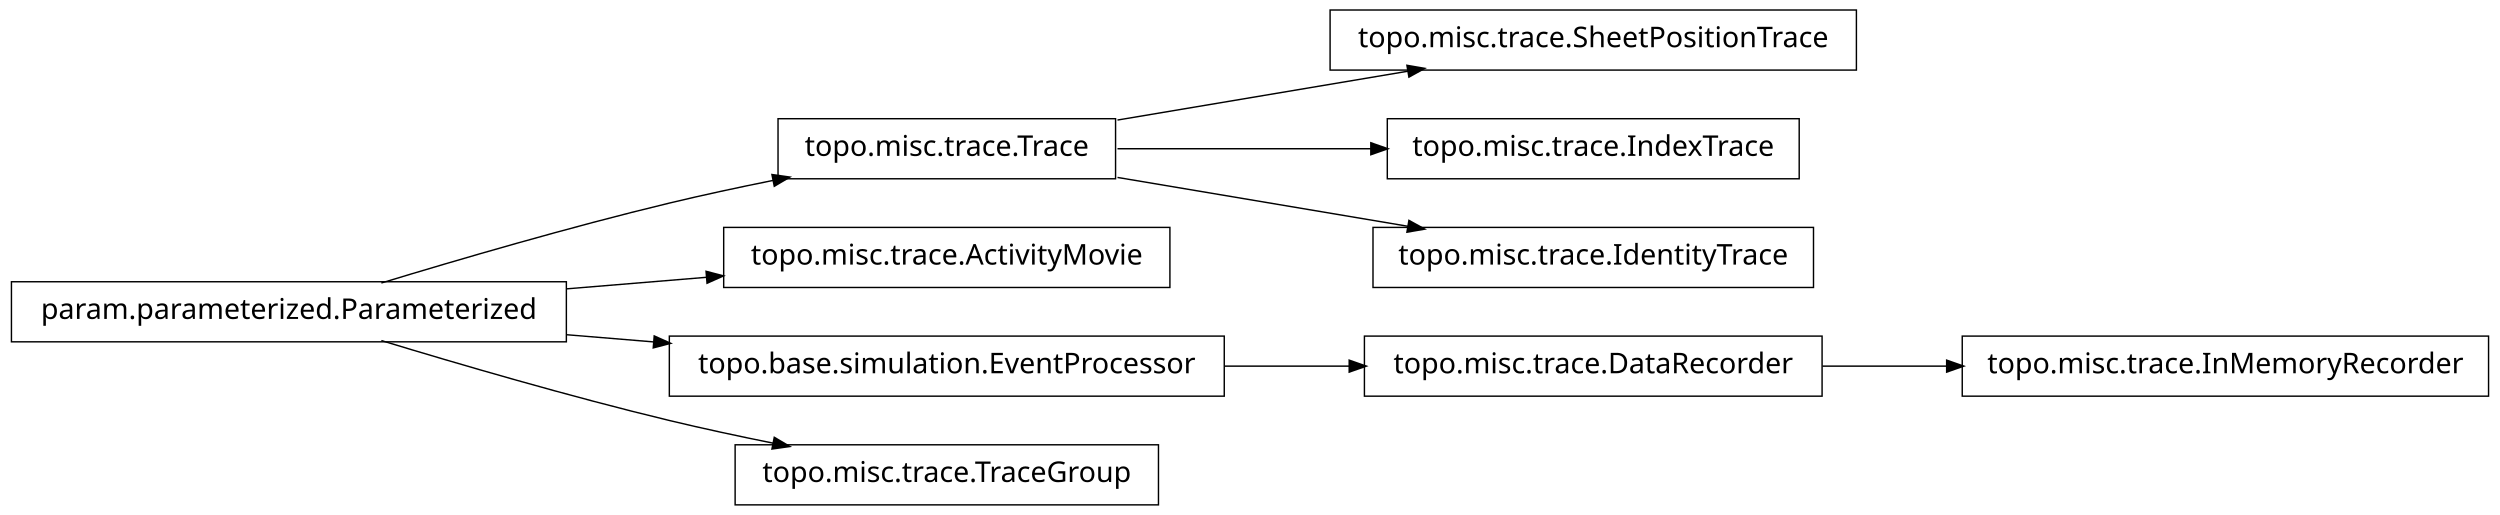
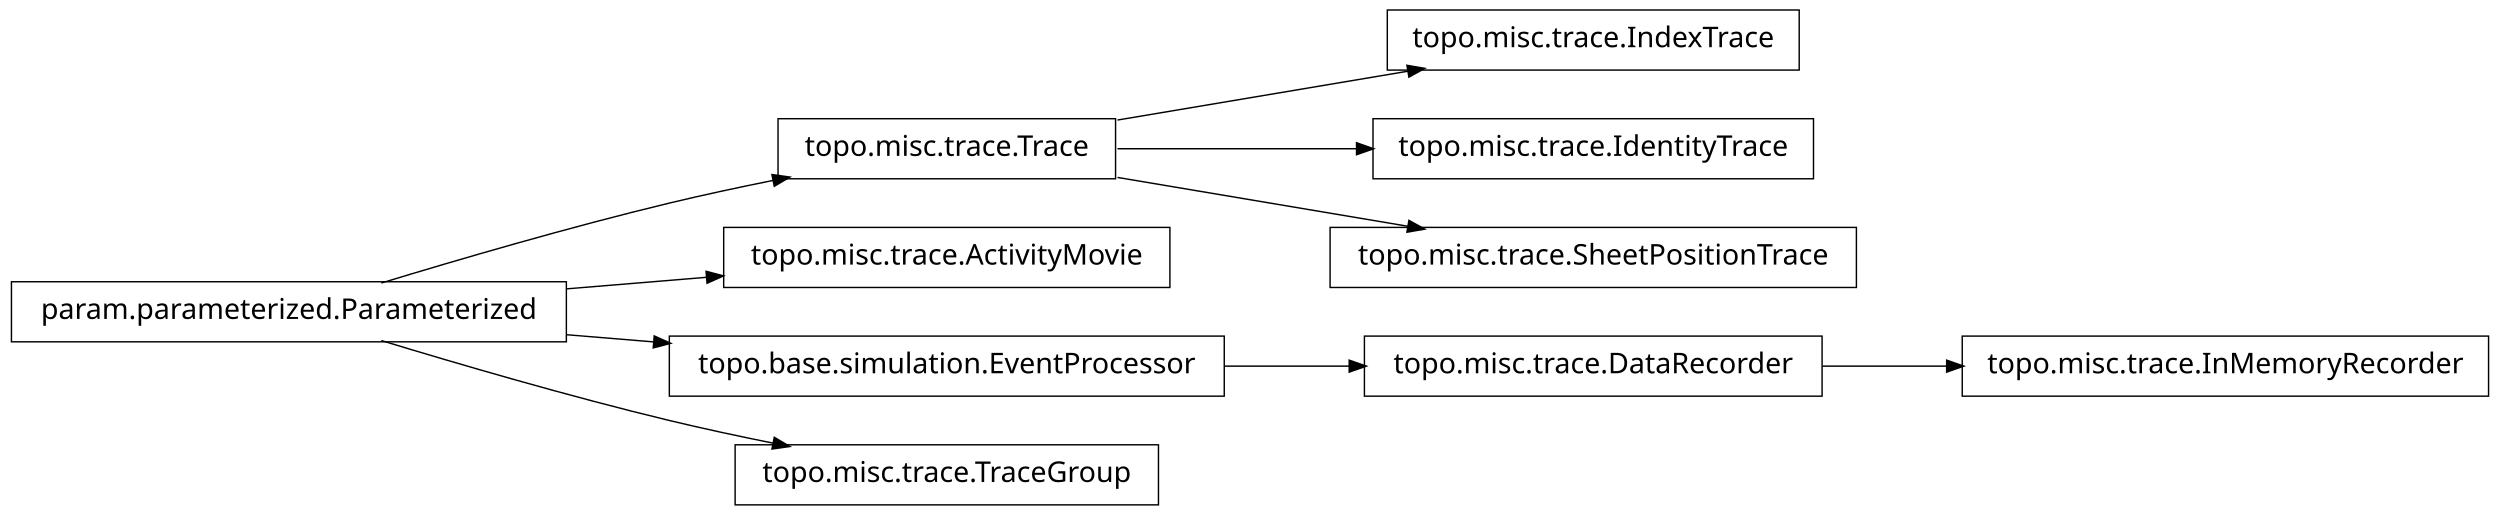
<svg xmlns="http://www.w3.org/2000/svg" width="874pt" height="180pt" viewBox="0.00 0.00 874.00 180.00">
  <g id="graph1" class="graph" transform="scale(1 1) rotate(0) translate(4 176)">
    <polygon fill="white" stroke="white" points="-4,5 -4,-176 871,-176 871,5 -4,5" />
    <g id="node1" class="node">
-       <polygon fill="none" stroke="black" stroke-width="0.5" points="645,-172.5 461,-172.5 461,-151.5 645,-151.5 645,-172.5" />
-       <text text-anchor="middle" x="553" y="-159.5" font-family="Vera" font-size="10.00">topo.misc.trace.SheetPositionTrace</text>
-     </g>
-     <g id="node2" class="node">
      <polygon fill="none" stroke="black" stroke-width="0.5" points="386,-134.5 268,-134.5 268,-113.5 386,-113.5 386,-134.5" />
      <text text-anchor="middle" x="327" y="-121.5" font-family="Vera" font-size="10.00">topo.misc.trace.Trace</text>
    </g>
-     <g id="edge2" class="edge">
+     <g id="node4" class="node">
+       <polygon fill="none" stroke="black" stroke-width="0.5" points="625,-172.5 481,-172.5 481,-151.5 625,-151.5 625,-172.5" />
+       <text text-anchor="middle" x="553" y="-159.5" font-family="Vera" font-size="10.00">topo.misc.trace.IndexTrace</text>
+     </g>
+     <g id="edge4" class="edge">
      <path fill="none" stroke="black" stroke-width="0.5" d="M386.674,-134.034C417.956,-139.294 456.313,-145.743 488.305,-151.122" />
      <polygon fill="black" stroke="black" points="488.162,-152.873 493.383,-151.976 488.743,-149.421 488.162,-152.873" />
    </g>
-     <g id="node7" class="node">
-       <polygon fill="none" stroke="black" stroke-width="0.5" points="625,-134.5 481,-134.5 481,-113.5 625,-113.5 625,-134.5" />
-       <text text-anchor="middle" x="553" y="-121.5" font-family="Vera" font-size="10.00">topo.misc.trace.IndexTrace</text>
+     <g id="node13" class="node">
+       <polygon fill="none" stroke="black" stroke-width="0.5" points="630,-134.5 476,-134.5 476,-113.5 630,-113.5 630,-134.5" />
+       <text text-anchor="middle" x="553" y="-121.5" font-family="Vera" font-size="10.00">topo.misc.trace.IdentityTrace</text>
    </g>
-     <g id="edge6" class="edge">
-       <path fill="none" stroke="black" stroke-width="0.5" d="M386.674,-124C413.872,-124 446.417,-124 475.477,-124" />
-       <polygon fill="black" stroke="black" points="475.484,-125.75 480.484,-124 475.484,-122.25 475.484,-125.75" />
+     <g id="edge12" class="edge">
+       <path fill="none" stroke="black" stroke-width="0.5" d="M386.674,-124C412.282,-124 442.63,-124 470.347,-124" />
+       <polygon fill="black" stroke="black" points="470.49,-125.75 475.49,-124 470.49,-122.25 470.49,-125.75" />
    </g>
    <g id="node18" class="node">
-       <polygon fill="none" stroke="black" stroke-width="0.5" points="630,-96.5 476,-96.5 476,-75.5 630,-75.5 630,-96.5" />
-       <text text-anchor="middle" x="553" y="-83.5" font-family="Vera" font-size="10.00">topo.misc.trace.IdentityTrace</text>
+       <polygon fill="none" stroke="black" stroke-width="0.5" points="645,-96.5 461,-96.5 461,-75.5 645,-75.5 645,-96.5" />
+       <text text-anchor="middle" x="553" y="-83.5" font-family="Vera" font-size="10.00">topo.misc.trace.SheetPositionTrace</text>
    </g>
    <g id="edge18" class="edge">
      <path fill="none" stroke="black" stroke-width="0.5" d="M386.674,-113.966C417.956,-108.706 456.313,-102.257 488.305,-96.878" />
      <polygon fill="black" stroke="black" points="488.743,-98.579 493.383,-96.024 488.162,-95.127 488.743,-98.579" />
    </g>
-     <g id="node4" class="node">
-       <polygon fill="none" stroke="black" stroke-width="0.5" points="866,-58.5 682,-58.5 682,-37.5 866,-37.5 866,-58.5" />
-       <text text-anchor="middle" x="774" y="-45.5" font-family="Vera" font-size="10.00">topo.misc.trace.InMemoryRecorder</text>
-     </g>
-     <g id="node5" class="node">
-       <polygon fill="none" stroke="black" stroke-width="0.5" points="633,-58.5 473,-58.5 473,-37.5 633,-37.5 633,-58.5" />
-       <text text-anchor="middle" x="553" y="-45.5" font-family="Vera" font-size="10.00">topo.misc.trace.DataRecorder</text>
-     </g>
-     <g id="edge4" class="edge">
-       <path fill="none" stroke="black" stroke-width="0.5" d="M633.099,-48C647.181,-48 661.977,-48 676.472,-48" />
-       <polygon fill="black" stroke="black" points="676.797,-49.75 681.796,-48 676.796,-46.25 676.797,-49.75" />
-     </g>
-     <g id="node9" class="node">
+     <g id="node2" class="node">
      <polygon fill="none" stroke="black" stroke-width="0.5" points="194,-77.5 5.68434e-14,-77.5 0,-56.5 194,-56.5 194,-77.5" />
      <text text-anchor="middle" x="97" y="-64.5" font-family="Vera" font-size="10.00">param.parameterized.Parameterized</text>
    </g>
-     <g id="edge8" class="edge">
+     <g id="edge2" class="edge">
      <path fill="none" stroke="black" stroke-width="0.5" d="M129.318,-77.066C156.126,-85.215 195.326,-96.667 230,-105 241.68,-107.807 254.224,-110.5 266.288,-112.93" />
      <polygon fill="black" stroke="black" points="266.179,-114.693 271.425,-113.956 266.864,-111.261 266.179,-114.693" />
    </g>
-     <g id="node11" class="node">
+     <g id="node6" class="node">
      <polygon fill="none" stroke="black" stroke-width="0.5" points="405,-96.5 249,-96.5 249,-75.5 405,-75.5 405,-96.5" />
      <text text-anchor="middle" x="327" y="-83.5" font-family="Vera" font-size="10.00">topo.misc.trace.ActivityMovie</text>
    </g>
-     <g id="edge10" class="edge">
+     <g id="edge6" class="edge">
      <path fill="none" stroke="black" stroke-width="0.5" d="M194.207,-75.03C210.399,-76.368 227.074,-77.745 242.904,-79.053" />
      <polygon fill="black" stroke="black" points="243.111,-80.826 248.239,-79.494 243.4,-77.338 243.111,-80.826" />
    </g>
-     <g id="node13" class="node">
+     <g id="node9" class="node">
      <polygon fill="none" stroke="black" stroke-width="0.5" points="424,-58.5 230,-58.5 230,-37.5 424,-37.5 424,-58.5" />
      <text text-anchor="middle" x="327" y="-45.5" font-family="Vera" font-size="10.00">topo.base.simulation.EventProcessor</text>
    </g>
-     <g id="edge12" class="edge">
+     <g id="edge16" class="edge">
      <path fill="none" stroke="black" stroke-width="0.5" d="M194.207,-58.97C204.23,-58.142 214.438,-57.299 224.515,-56.466" />
      <polygon fill="black" stroke="black" points="224.933,-58.188 229.772,-56.032 224.645,-54.7 224.933,-58.188" />
    </g>
    <g id="node15" class="node">
      <polygon fill="none" stroke="black" stroke-width="0.5" points="401,-20.5 253,-20.5 253,0.5 401,0.5 401,-20.5" />
      <text text-anchor="middle" x="327" y="-7.5" font-family="Vera" font-size="10.00">topo.misc.trace.TraceGroup</text>
    </g>
    <g id="edge14" class="edge">
      <path fill="none" stroke="black" stroke-width="0.5" d="M129.318,-56.934C156.126,-48.785 195.326,-37.333 230,-29 241.68,-26.193 254.224,-23.5 266.288,-21.07" />
      <polygon fill="black" stroke="black" points="266.864,-22.739 271.425,-20.044 266.179,-19.307 266.864,-22.739" />
    </g>
-     <g id="edge16" class="edge">
+     <g id="node8" class="node">
+       <polygon fill="none" stroke="black" stroke-width="0.5" points="633,-58.5 473,-58.5 473,-37.5 633,-37.5 633,-58.5" />
+       <text text-anchor="middle" x="553" y="-45.5" font-family="Vera" font-size="10.00">topo.misc.trace.DataRecorder</text>
+     </g>
+     <g id="node11" class="node">
+       <polygon fill="none" stroke="black" stroke-width="0.5" points="866,-58.5 682,-58.5 682,-37.5 866,-37.5 866,-58.5" />
+       <text text-anchor="middle" x="774" y="-45.5" font-family="Vera" font-size="10.00">topo.misc.trace.InMemoryRecorder</text>
+     </g>
+     <g id="edge10" class="edge">
+       <path fill="none" stroke="black" stroke-width="0.5" d="M633.099,-48C647.181,-48 661.977,-48 676.472,-48" />
+       <polygon fill="black" stroke="black" points="676.797,-49.75 681.796,-48 676.796,-46.25 676.797,-49.75" />
+     </g>
+     <g id="edge8" class="edge">
      <path fill="none" stroke="black" stroke-width="0.5" d="M424.156,-48C438.647,-48 453.492,-48 467.714,-48" />
      <polygon fill="black" stroke="black" points="467.923,-49.75 472.923,-48 467.923,-46.25 467.923,-49.75" />
    </g>
  </g>
</svg>
